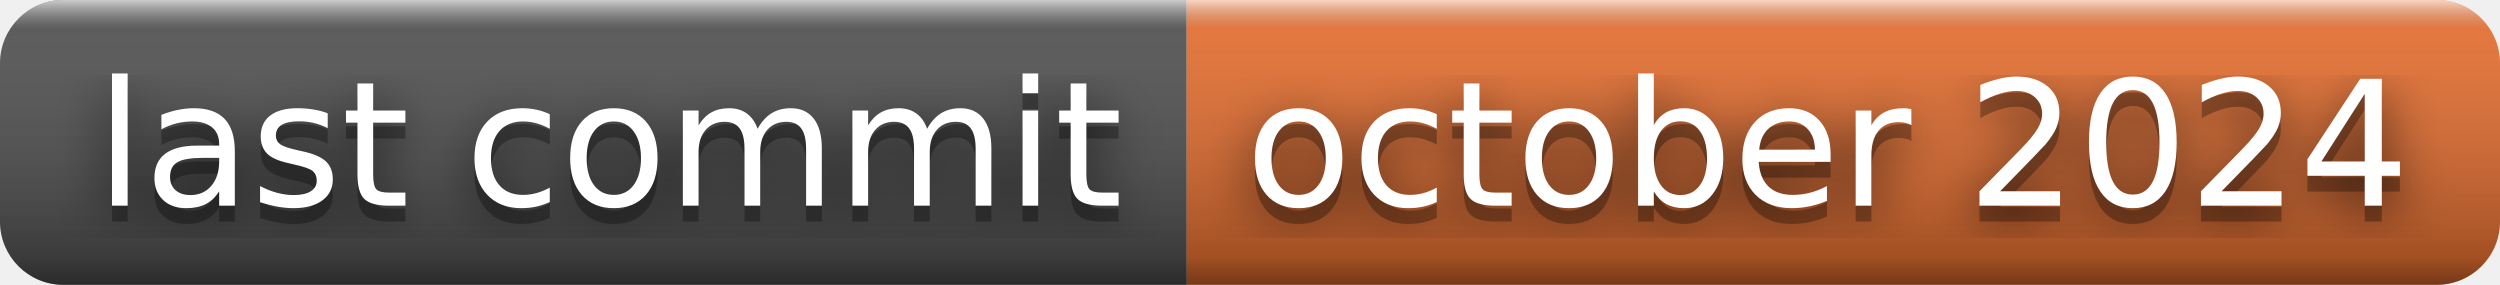
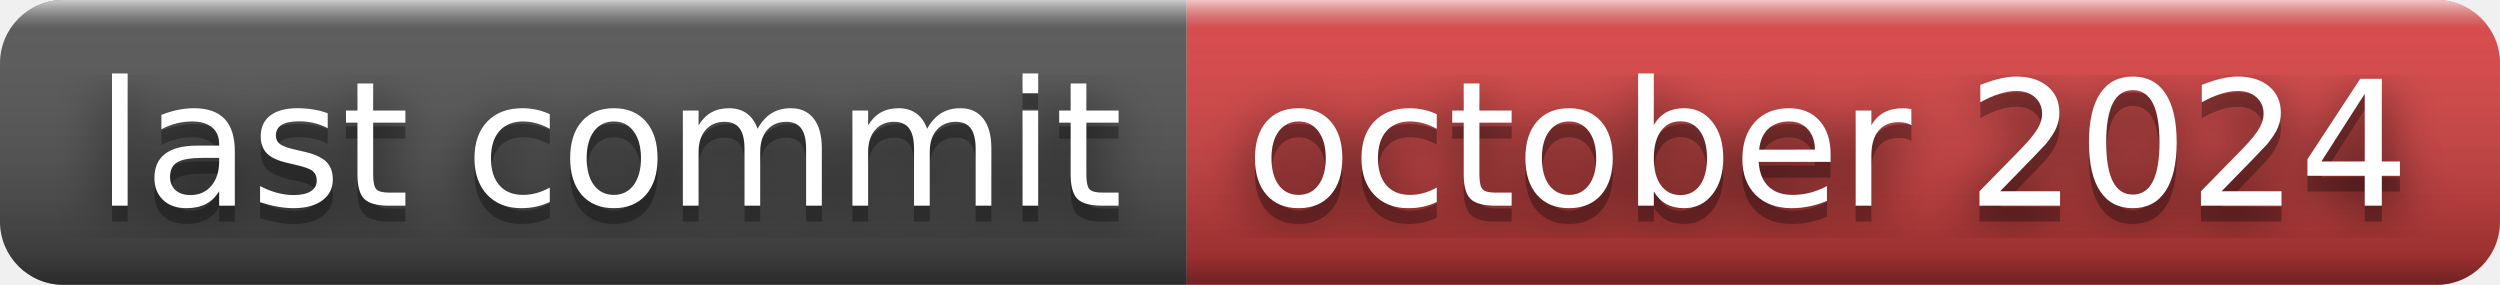
<svg xmlns="http://www.w3.org/2000/svg" width="158" height="18" role="img" aria-label="last commit: october 2024">
  <filter id="blur">
    <feGaussianBlur stdDeviation="16" />
  </filter>
  <linearGradient id="s" x2="0" y2="100%">
    <stop offset="0" stop-color="#fff" stop-opacity=".7" />
    <stop offset=".1" stop-color="#aaa" stop-opacity=".1" />
    <stop offset=".9" stop-color="#000" stop-opacity=".3" />
    <stop offset="1" stop-color="#000" stop-opacity=".5" />
  </linearGradient>
  <clipPath id="r">
    <rect width="158" height="18" rx="4" />
  </clipPath>
  <g clip-path="url(#r)">
    <rect width="75" height="18" fill="#555" />
-     <rect x="75" width="83" height="18" fill="#ea7233" />
+     <rect x="75" width="83" height="18" fill="#dd4343" />
    <rect width="158" height="18" fill="url(#s)" />
  </g>
  <g fill="#fff" text-anchor="middle" font-family="Verdana,Geneva,DejaVu Sans,sans-serif" text-rendering="geometricPrecision" font-size="110">
    <g transform="scale(.1)">
      <g aria-hidden="true" fill="#010101">
        <text x="385" y="140" fill-opacity=".8" filter="url(#blur)" textLength="650">last commit</text>
        <text x="385" y="140" fill-opacity=".3" textLength="650">last commit</text>
      </g>
      <text x="385" y="130" textLength="650">last commit</text>
    </g>
    <g transform="scale(.1)">
      <g aria-hidden="true" fill="#010101">
        <text x="1155" y="140" fill-opacity=".8" filter="url(#blur)" textLength="730">october 2024</text>
        <text x="1155" y="140" fill-opacity=".3" textLength="730">october 2024</text>
      </g>
      <text x="1155" y="130" textLength="730">october 2024</text>
    </g>
  </g>
</svg>
